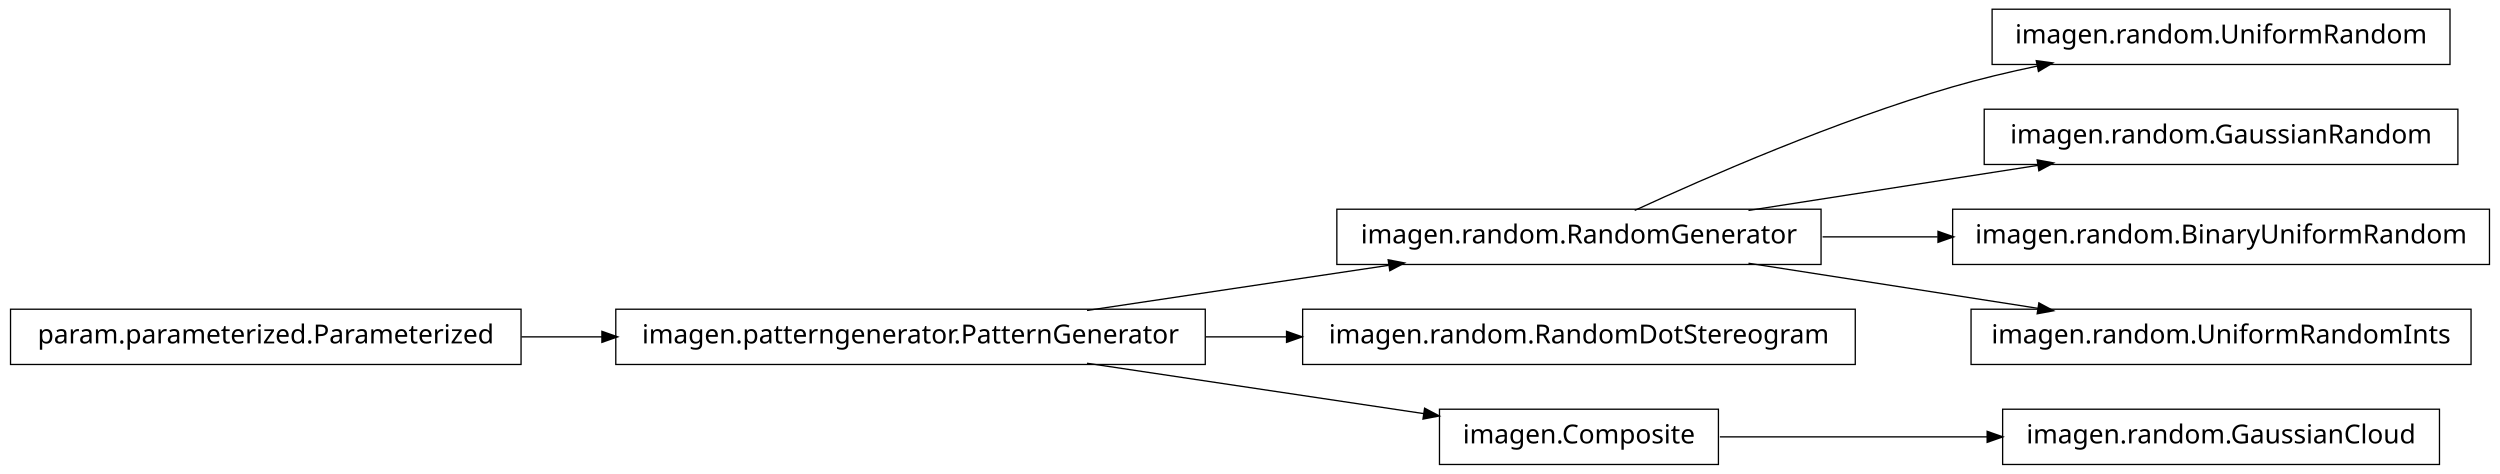
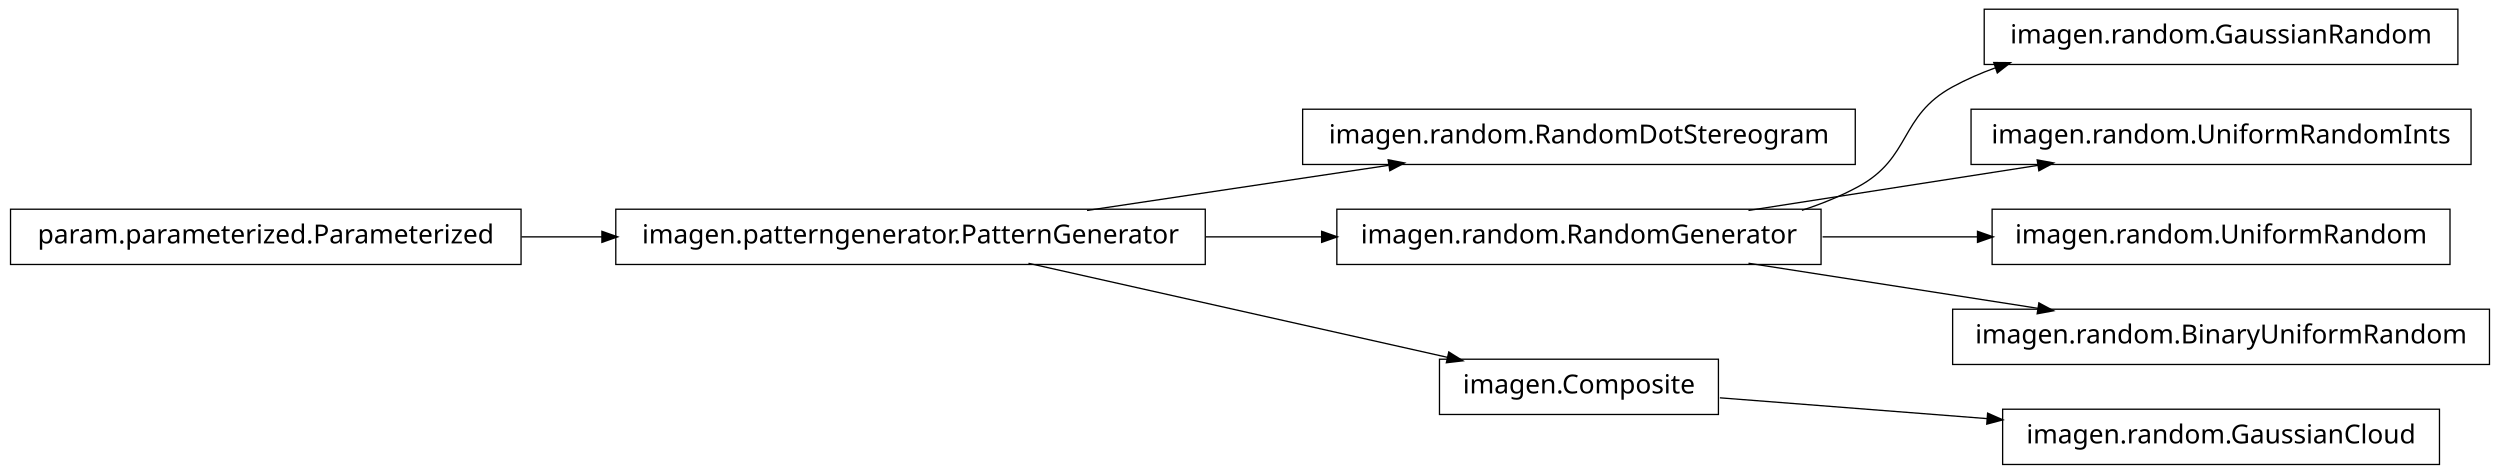
<svg xmlns="http://www.w3.org/2000/svg" width="950pt" height="180pt" viewBox="0.00 0.00 950.00 180.00">
  <g id="graph1" class="graph" transform="scale(1 1) rotate(0) translate(4 176)">
    <polygon fill="white" stroke="white" points="-4,5 -4,-176 947,-176 947,5 -4,5" />
    <g id="node1" class="node">
-       <polygon fill="none" stroke="black" stroke-width="0.5" points="927,-172.5 753,-172.5 753,-151.5 927,-151.5 927,-172.5" />
-       <text text-anchor="middle" x="840" y="-159.5" font-family="Vera" font-size="10.00">imagen.random.UniformRandom</text>
+       <polygon fill="none" stroke="black" stroke-width="0.5" points="701,-134.5 491,-134.5 491,-113.5 701,-113.5 701,-134.5" />
+       <text text-anchor="middle" x="596" y="-121.5" font-family="Vera" font-size="10.00">imagen.random.RandomDotStereogram</text>
    </g>
    <g id="node2" class="node">
+       <polygon fill="none" stroke="black" stroke-width="0.5" points="454,-96.5 230,-96.5 230,-75.5 454,-75.5 454,-96.5" />
+       <text text-anchor="middle" x="342" y="-83.5" font-family="Vera" font-size="10.00">imagen.patterngenerator.PatternGenerator</text>
+     </g>
+     <g id="edge2" class="edge">
+       <path fill="none" stroke="black" stroke-width="0.5" d="M409.068,-96.034C444.37,-101.315 487.689,-107.796 523.734,-113.189" />
+       <polygon fill="black" stroke="black" points="523.793,-114.967 528.997,-113.976 524.311,-111.505 523.793,-114.967" />
+     </g>
+     <g id="node4" class="node">
      <polygon fill="none" stroke="black" stroke-width="0.5" points="688,-96.5 504,-96.5 504,-75.5 688,-75.5 688,-96.5" />
      <text text-anchor="middle" x="596" y="-83.5" font-family="Vera" font-size="10.00">imagen.random.RandomGenerator</text>
    </g>
-     <g id="edge2" class="edge">
-       <path fill="none" stroke="black" stroke-width="0.5" d="M617.185,-96.044C644.536,-108.65 693.87,-130.17 738,-143 748.35,-146.009 759.434,-148.65 770.343,-150.929" />
-       <polygon fill="black" stroke="black" points="770.091,-152.664 775.34,-151.951 770.792,-149.235 770.091,-152.664" />
+     <g id="edge4" class="edge">
+       <path fill="none" stroke="black" stroke-width="0.5" d="M454.147,-86C468.824,-86 483.769,-86 498.184,-86" />
+       <polygon fill="black" stroke="black" points="498.469,-87.75 503.469,-86 498.469,-84.25 498.469,-87.75" />
    </g>
-     <g id="node7" class="node">
-       <polygon fill="none" stroke="black" stroke-width="0.5" points="930,-134.5 750,-134.5 750,-113.5 930,-113.5 930,-134.5" />
-       <text text-anchor="middle" x="840" y="-121.5" font-family="Vera" font-size="10.00">imagen.random.GaussianRandom</text>
+     <g id="node8" class="node">
+       <polygon fill="none" stroke="black" stroke-width="0.5" points="649,-39.5 543,-39.5 543,-18.5 649,-18.5 649,-39.5" />
+       <text text-anchor="middle" x="596" y="-26.5" font-family="Vera" font-size="10.00">imagen.Composite</text>
    </g>
-     <g id="edge6" class="edge">
+     <g id="edge8" class="edge">
+       <path fill="none" stroke="black" stroke-width="0.5" d="M386.825,-75.941C431.484,-65.919 499.901,-50.566 546.223,-40.17" />
+       <polygon fill="black" stroke="black" points="546.701,-41.857 551.196,-39.054 545.934,-38.442 546.701,-41.857" />
+     </g>
+     <g id="node10" class="node">
+       <polygon fill="none" stroke="black" stroke-width="0.5" points="930,-172.5 750,-172.5 750,-151.5 930,-151.5 930,-172.5" />
+       <text text-anchor="middle" x="840" y="-159.5" font-family="Vera" font-size="10.00">imagen.random.GaussianRandom</text>
+     </g>
+     <g id="edge10" class="edge">
+       <path fill="none" stroke="black" stroke-width="0.5" d="M680.715,-96.079C688.128,-98.47 695.337,-101.404 702,-105 722.473,-116.049 717.564,-131.881 738,-143 743.192,-145.825 748.728,-148.238 754.436,-150.298" />
+       <polygon fill="black" stroke="black" points="753.97,-151.987 759.267,-151.946 755.1,-148.675 753.97,-151.987" />
+     </g>
+     <g id="node14" class="node">
+       <polygon fill="none" stroke="black" stroke-width="0.5" points="935,-134.5 745,-134.5 745,-113.5 935,-113.5 935,-134.5" />
+       <text text-anchor="middle" x="840" y="-121.5" font-family="Vera" font-size="10.00">imagen.random.UniformRandomInts</text>
+     </g>
+     <g id="edge14" class="edge">
      <path fill="none" stroke="black" stroke-width="0.5" d="M660.427,-96.034C694.34,-101.315 735.953,-107.796 770.579,-113.189" />
      <polygon fill="black" stroke="black" points="770.425,-114.936 775.635,-113.976 770.964,-111.477 770.425,-114.936" />
    </g>
-     <g id="node9" class="node">
-       <polygon fill="none" stroke="black" stroke-width="0.5" points="942,-96.5 738,-96.5 738,-75.5 942,-75.5 942,-96.5" />
-       <text text-anchor="middle" x="840" y="-83.5" font-family="Vera" font-size="10.00">imagen.random.BinaryUniformRandom</text>
+     <g id="node16" class="node">
+       <polygon fill="none" stroke="black" stroke-width="0.5" points="927,-96.5 753,-96.5 753,-75.5 927,-75.5 927,-96.5" />
+       <text text-anchor="middle" x="840" y="-83.5" font-family="Vera" font-size="10.00">imagen.random.UniformRandom</text>
    </g>
-     <g id="edge8" class="edge">
-       <path fill="none" stroke="black" stroke-width="0.5" d="M688.594,-86C702.882,-86 717.743,-86 732.327,-86" />
-       <polygon fill="black" stroke="black" points="732.685,-87.75 737.685,-86 732.685,-84.25 732.685,-87.75" />
+     <g id="edge16" class="edge">
+       <path fill="none" stroke="black" stroke-width="0.5" d="M688.594,-86C707.818,-86 728.078,-86 747.305,-86" />
+       <polygon fill="black" stroke="black" points="747.699,-87.75 752.699,-86 747.699,-84.25 747.699,-87.75" />
    </g>
-     <g id="node14" class="node">
-       <polygon fill="none" stroke="black" stroke-width="0.5" points="935,-58.5 745,-58.5 745,-37.5 935,-37.5 935,-58.5" />
-       <text text-anchor="middle" x="840" y="-45.5" font-family="Vera" font-size="10.00">imagen.random.UniformRandomInts</text>
+     <g id="node18" class="node">
+       <polygon fill="none" stroke="black" stroke-width="0.5" points="942,-58.5 738,-58.5 738,-37.5 942,-37.5 942,-58.5" />
+       <text text-anchor="middle" x="840" y="-45.5" font-family="Vera" font-size="10.00">imagen.random.BinaryUniformRandom</text>
    </g>
-     <g id="edge14" class="edge">
+     <g id="edge18" class="edge">
      <path fill="none" stroke="black" stroke-width="0.5" d="M660.427,-75.966C694.34,-70.685 735.953,-64.204 770.579,-58.812" />
      <polygon fill="black" stroke="black" points="770.964,-60.523 775.635,-58.024 770.425,-57.064 770.964,-60.523" />
    </g>
-     <g id="node4" class="node">
-       <polygon fill="none" stroke="black" stroke-width="0.5" points="454,-58.5 230,-58.5 230,-37.5 454,-37.5 454,-58.5" />
-       <text text-anchor="middle" x="342" y="-45.5" font-family="Vera" font-size="10.00">imagen.patterngenerator.PatternGenerator</text>
+     <g id="node6" class="node">
+       <polygon fill="none" stroke="black" stroke-width="0.5" points="194,-96.5 5.68434e-14,-96.5 0,-75.5 194,-75.5 194,-96.5" />
+       <text text-anchor="middle" x="97" y="-83.5" font-family="Vera" font-size="10.00">param.parameterized.Parameterized</text>
    </g>
-     <g id="edge12" class="edge">
-       <path fill="none" stroke="black" stroke-width="0.5" d="M409.068,-58.034C444.37,-63.315 487.689,-69.796 523.734,-75.189" />
-       <polygon fill="black" stroke="black" points="523.793,-76.967 528.997,-75.976 524.311,-73.505 523.793,-76.967" />
+     <g id="edge6" class="edge">
+       <path fill="none" stroke="black" stroke-width="0.5" d="M194.182,-86C204.286,-86 214.629,-86 224.922,-86" />
+       <polygon fill="black" stroke="black" points="224.969,-87.75 229.969,-86 224.969,-84.25 224.969,-87.75" />
    </g>
-     <g id="node11" class="node">
-       <polygon fill="none" stroke="black" stroke-width="0.5" points="701,-58.5 491,-58.5 491,-37.5 701,-37.5 701,-58.5" />
-       <text text-anchor="middle" x="596" y="-45.5" font-family="Vera" font-size="10.00">imagen.random.RandomDotStereogram</text>
-     </g>
-     <g id="edge10" class="edge">
-       <path fill="none" stroke="black" stroke-width="0.5" d="M454.147,-48C464.426,-48 474.837,-48 485.104,-48" />
-       <polygon fill="black" stroke="black" points="485.132,-49.75 490.132,-48 485.132,-46.25 485.132,-49.75" />
-     </g>
-     <g id="node16" class="node">
-       <polygon fill="none" stroke="black" stroke-width="0.5" points="649,-20.5 543,-20.5 543,0.5 649,0.5 649,-20.5" />
-       <text text-anchor="middle" x="596" y="-7.5" font-family="Vera" font-size="10.00">imagen.Composite</text>
-     </g>
-     <g id="edge16" class="edge">
-       <path fill="none" stroke="black" stroke-width="0.5" d="M409.068,-37.966C448.875,-32.011 498.876,-24.53 537.146,-18.805" />
-       <polygon fill="black" stroke="black" points="537.542,-20.515 542.228,-18.045 537.024,-17.054 537.542,-20.515" />
-     </g>
-     <g id="node5" class="node">
-       <polygon fill="none" stroke="black" stroke-width="0.5" points="194,-58.5 5.68434e-14,-58.5 0,-37.5 194,-37.5 194,-58.5" />
-       <text text-anchor="middle" x="97" y="-45.5" font-family="Vera" font-size="10.00">param.parameterized.Parameterized</text>
-     </g>
-     <g id="edge4" class="edge">
-       <path fill="none" stroke="black" stroke-width="0.5" d="M194.182,-48C204.286,-48 214.629,-48 224.922,-48" />
-       <polygon fill="black" stroke="black" points="224.969,-49.75 229.969,-48 224.969,-46.25 224.969,-49.75" />
-     </g>
-     <g id="node18" class="node">
+     <g id="node12" class="node">
      <polygon fill="none" stroke="black" stroke-width="0.5" points="923,-20.5 757,-20.5 757,0.5 923,0.5 923,-20.5" />
      <text text-anchor="middle" x="840" y="-7.5" font-family="Vera" font-size="10.00">imagen.random.GaussianCloud</text>
    </g>
-     <g id="edge18" class="edge">
-       <path fill="none" stroke="black" stroke-width="0.5" d="M649.547,-10C679.364,-10 717.246,-10 751.359,-10" />
-       <polygon fill="black" stroke="black" points="751.364,-11.75 756.364,-10 751.364,-8.25 751.364,-11.75" />
+     <g id="edge12" class="edge">
+       <path fill="none" stroke="black" stroke-width="0.5" d="M649.547,-24.83C679.364,-22.509 717.246,-19.559 751.359,-16.902" />
+       <polygon fill="black" stroke="black" points="751.515,-18.646 756.364,-16.513 751.243,-15.156 751.515,-18.646" />
    </g>
  </g>
</svg>
